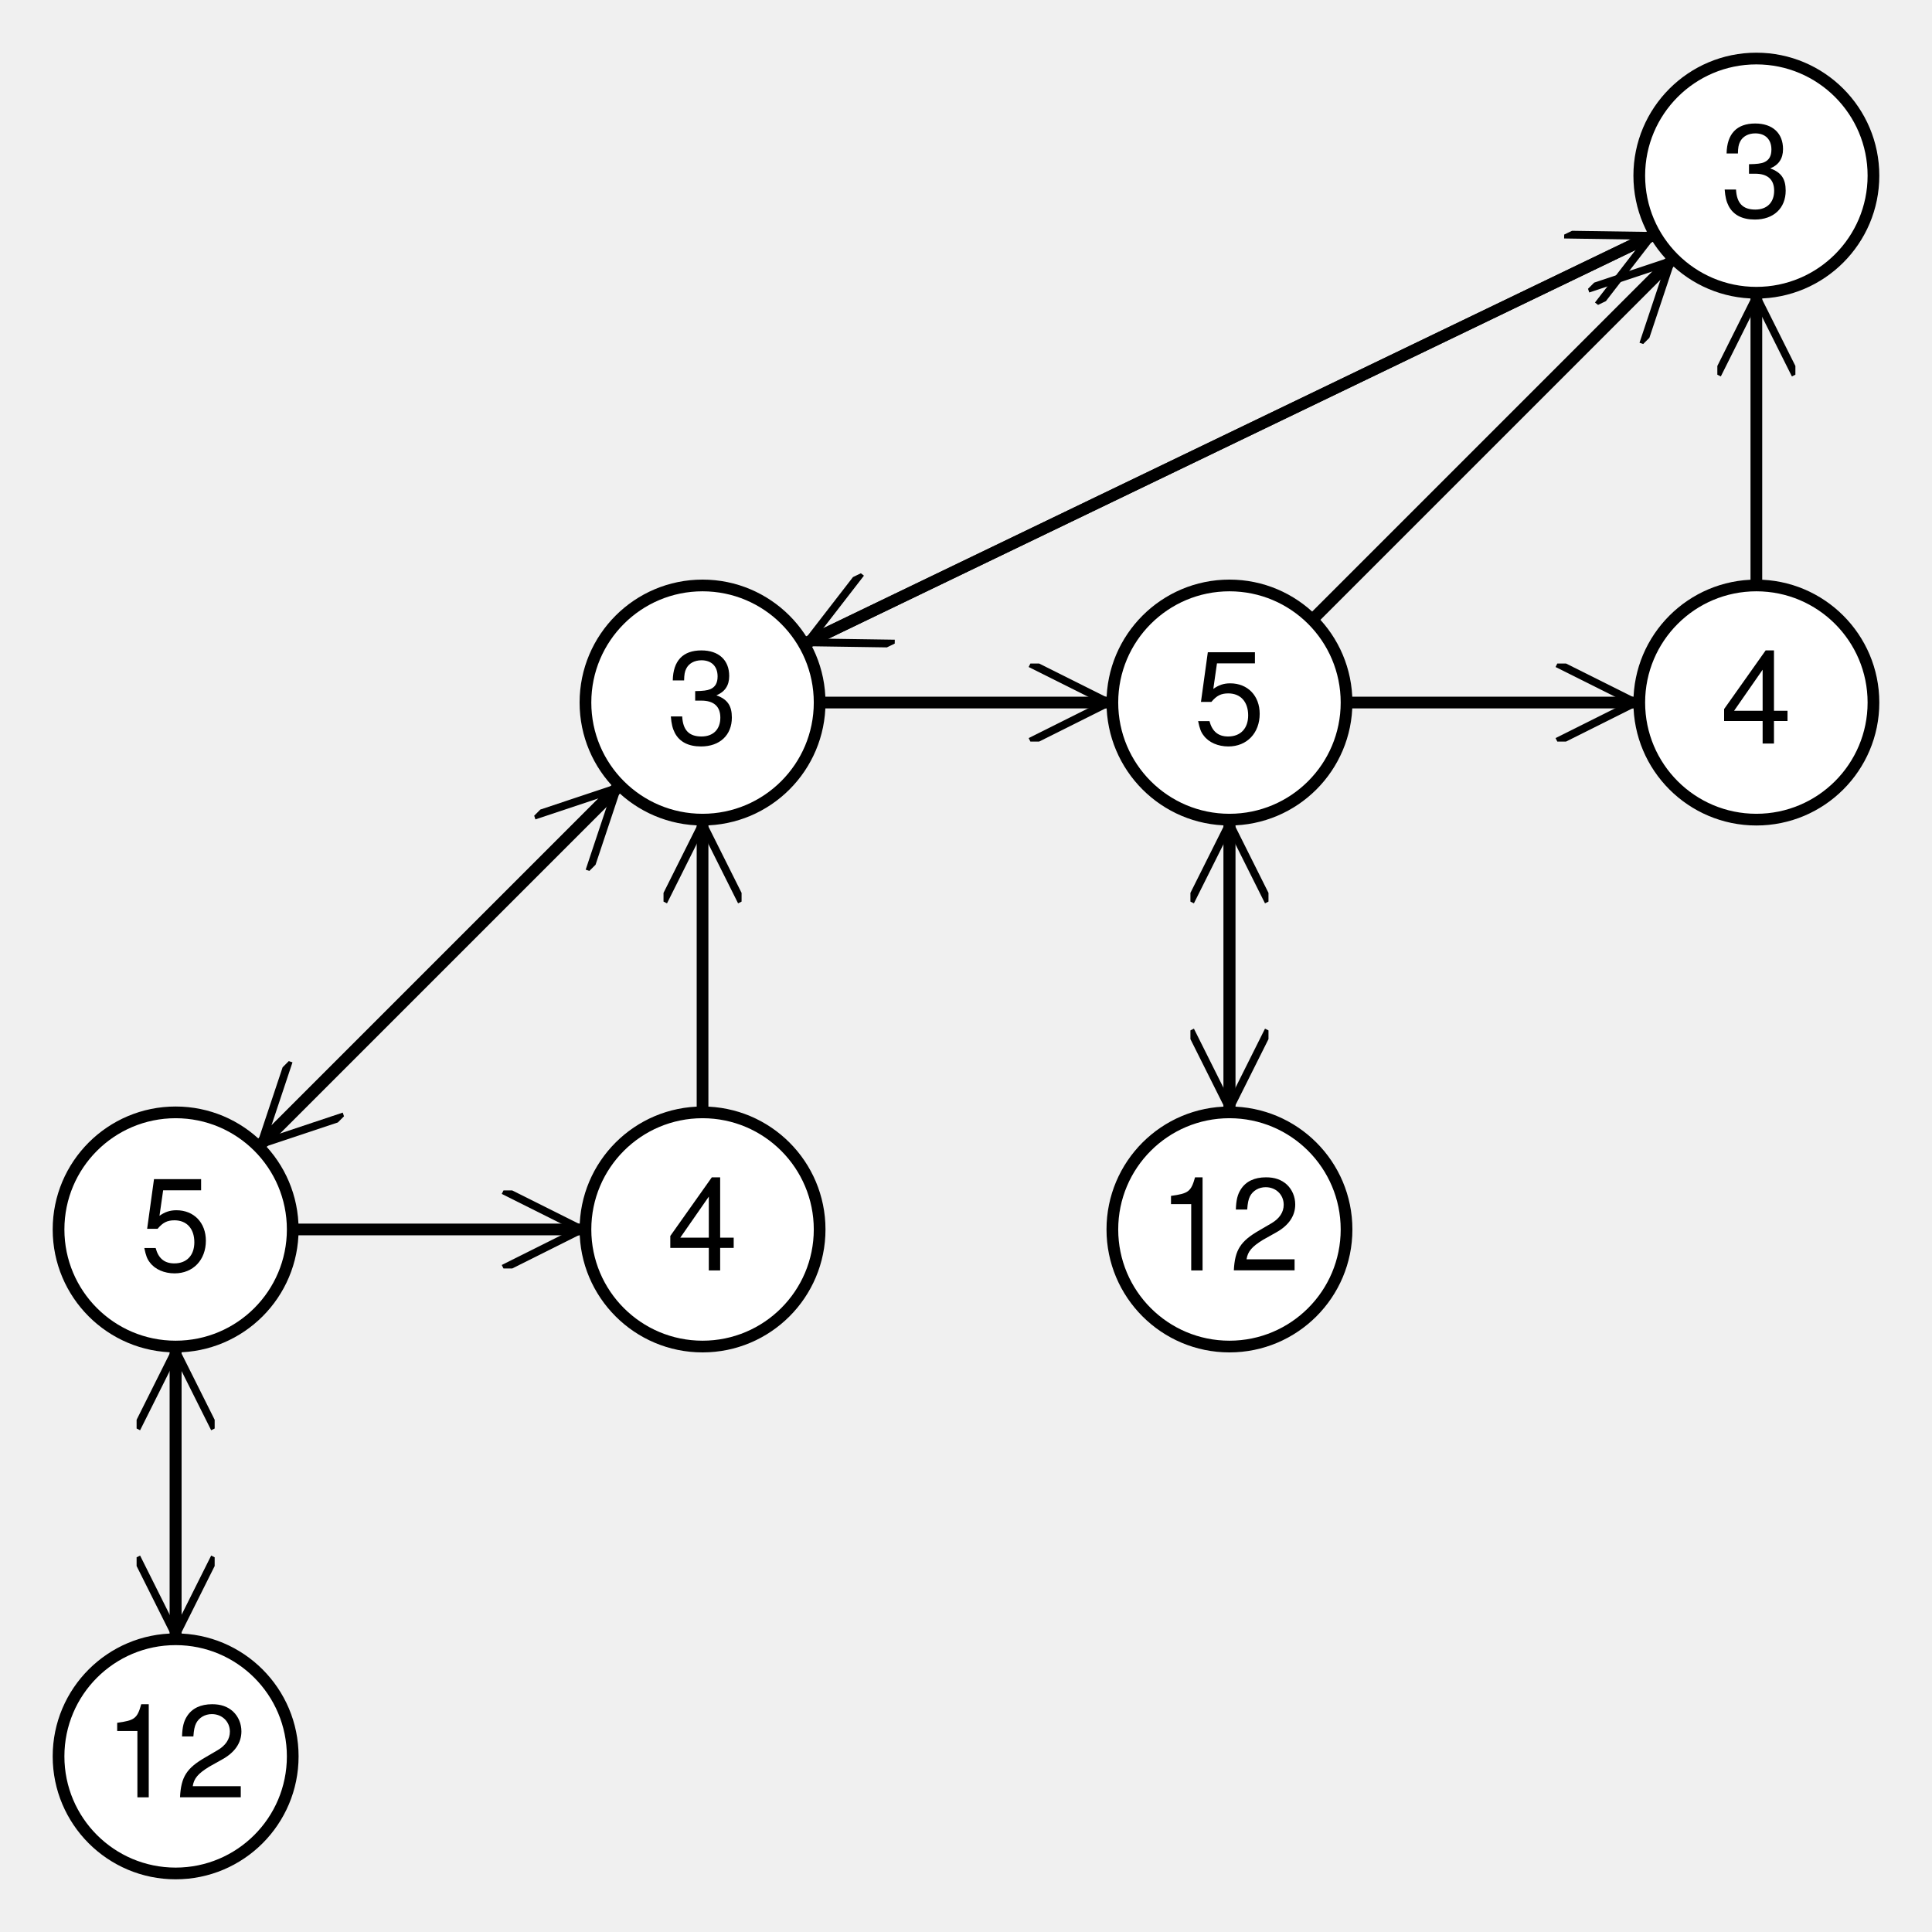
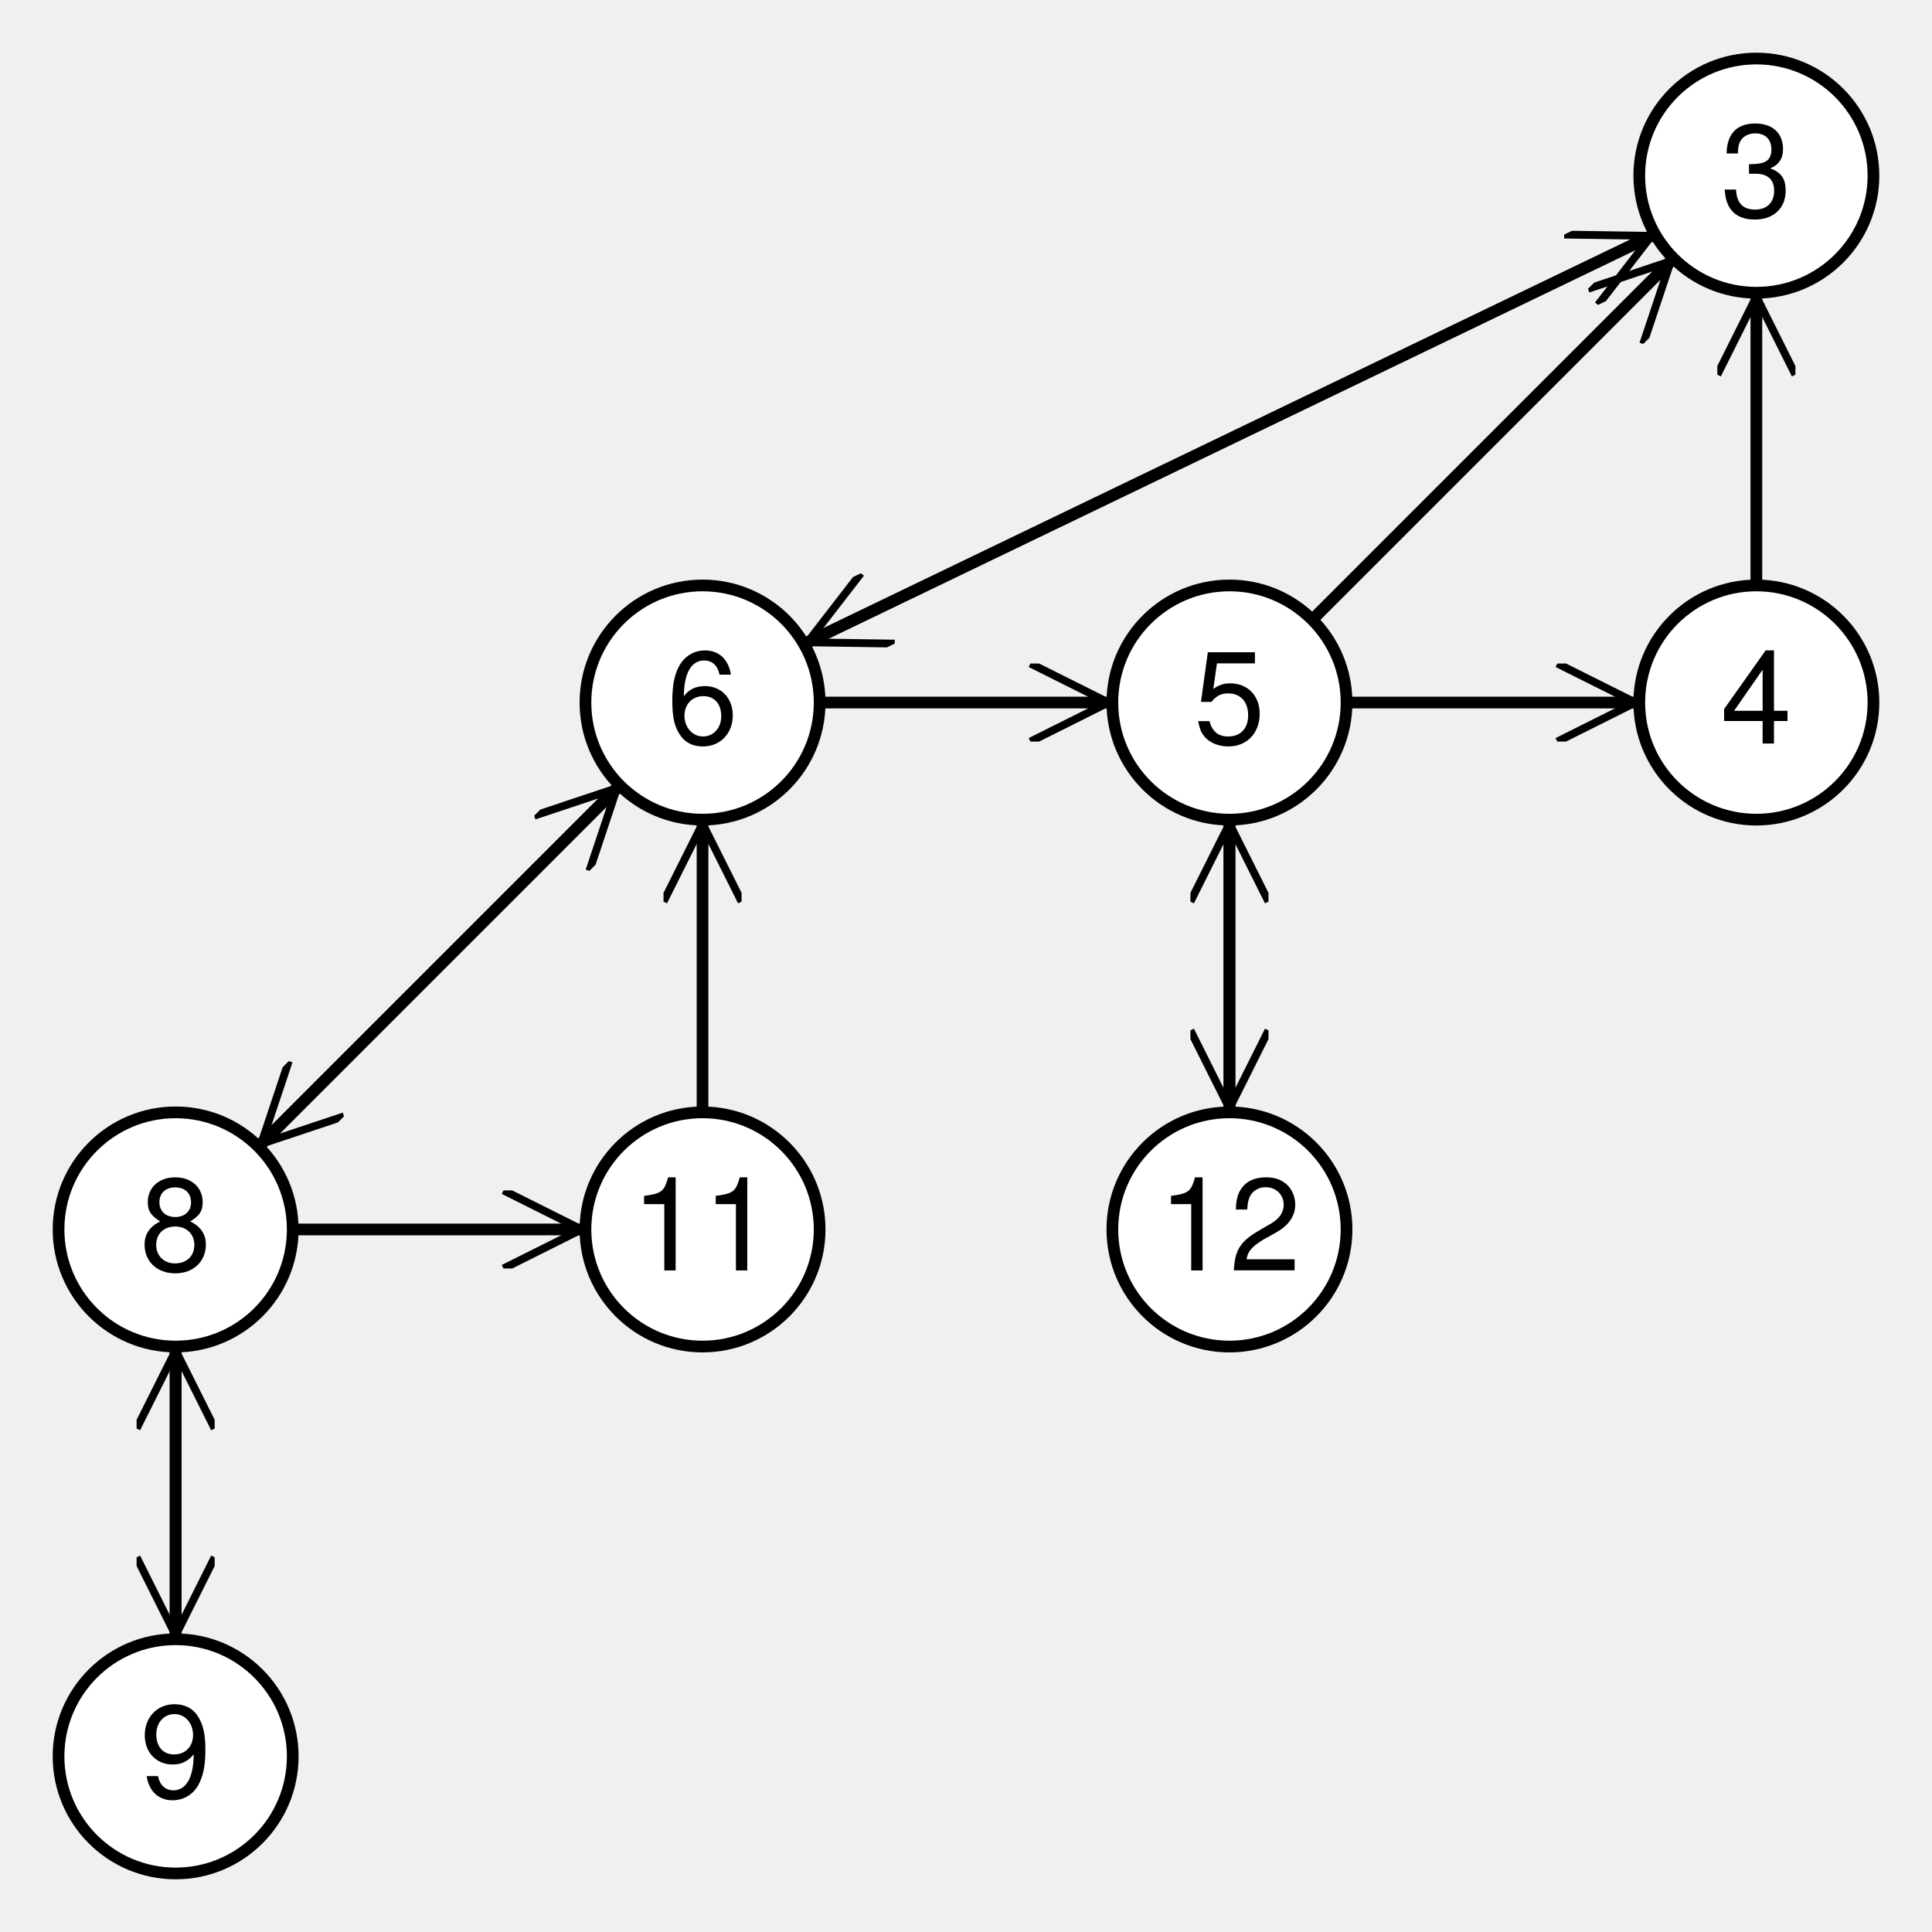
<svg xmlns="http://www.w3.org/2000/svg" width="330" height="330" class="playing">
  <style>ellipse.red { fill: hsl(0,100%,80%); } ellipse.yellow { fill: hsl(60,100%,80%); } ellipse.green { fill: hsl(120,100%,80%); } ellipse.teal { fill: hsl(180,100%,80%); } ellipse.blue { fill: hsl(240,100%,80%); } ellipse.purple { fill: hsl(300,100%,80%); } line, path { stroke-width: 2; stroke: #000; } text { text-anchor: middle; font-family: Helvetica, Arial, sans-serif; font-size: 22px; fill: #000; } ellipse { stroke-width: 2; stroke: #000; fill: #FFF } .step { font-size:18px; } #arrow path { stroke-width: 1; }</style>
  <marker id="arrow" viewBox="-1 0 12 10" refX="10.5" refY="5" markerWidth="8" markerHeight="8" orient="auto">
    <path d="M0 0l10 5-10 5" fill="transparent" />
  </marker>
  <marker id="arrow-start" viewBox="-1 0 12 10" refX="10.5" refY="5" markerWidth="8" markerHeight="8" orient="90">
    <path d="M0 0l10 5-10 5" fill="transparent" />
  </marker>
  <g transform="translate(30 30) translate(270)">
    <path d="M0 70v-50" marker-end="url(#arrow)" />
    <path d="M-17.321 10l-145.359 70" marker-end="url(#arrow)" />
    <ellipse ry="20" rx="20" />
    <text y="7">3</text>
    <g transform="translate(0 90)">
      <ellipse ry="20" rx="20" />
      <text y="7">4</text>
    </g>
    <g transform="translate(-90 90)">
      <path d="M14.142-14.142l61.716-61.716" marker-end="url(#arrow)" />
      <path d="M0 20v50" marker-end="url(#arrow)" />
      <path d="M20 0h50" marker-end="url(#arrow)" />
      <path d="M0 70v-50" marker-end="url(#arrow)" />
      <ellipse ry="20" rx="20" />
      <text y="7">5</text>
      <g transform="translate(0 90)">
        <ellipse ry="20" rx="20" />
        <text y="7">12</text>
      </g>
    </g>
    <g transform="translate(-180 90)">
      <path d="M0 70v-50" marker-end="url(#arrow)" />
      <path d="M-14.142 14.142l-61.716 61.716" marker-end="url(#arrow)" />
      <path d="M17.321-10l145.359-70" marker-end="url(#arrow)" />
      <path d="M20 0h50" marker-end="url(#arrow)" />
      <ellipse ry="20" rx="20" />
-       <text y="7">3</text>
+       <text y="7">6</text>
      <g transform="translate(0 90)">
        <ellipse ry="20" rx="20" />
-         <text y="7">4</text>
+         <text y="7">11</text>
      </g>
      <g transform="translate(-90 90)">
        <path d="M14.142-14.142l61.716-61.716" marker-end="url(#arrow)" />
        <path d="M0 20v50" marker-end="url(#arrow)" />
        <path d="M20 0h50" marker-end="url(#arrow)" />
        <path d="M0 70v-50" marker-end="url(#arrow)" />
        <ellipse ry="20" rx="20" />
-         <text y="7">5</text>
+         <text y="7">8</text>
        <g transform="translate(0 90)">
          <ellipse ry="20" rx="20" />
-           <text y="7">12</text>
+           <text y="7">9</text>
        </g>
      </g>
    </g>
  </g>
</svg>
